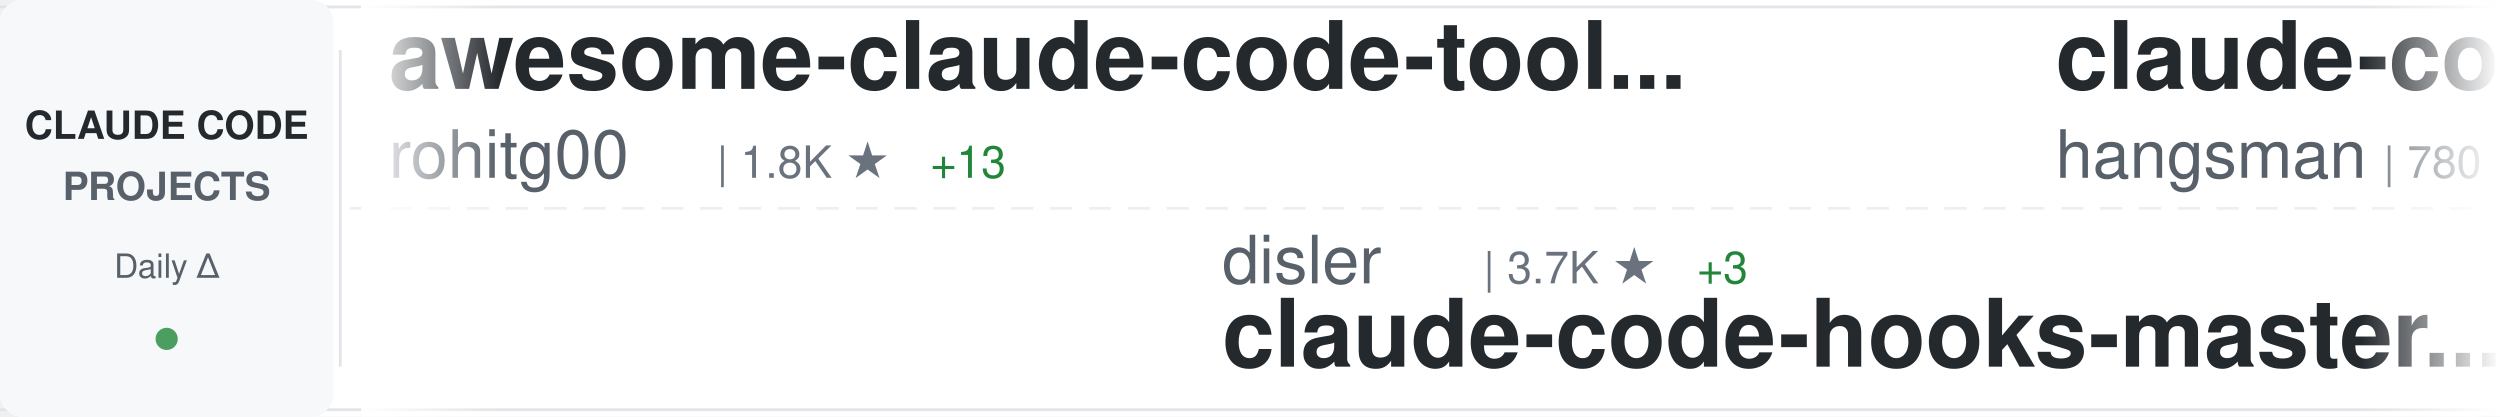
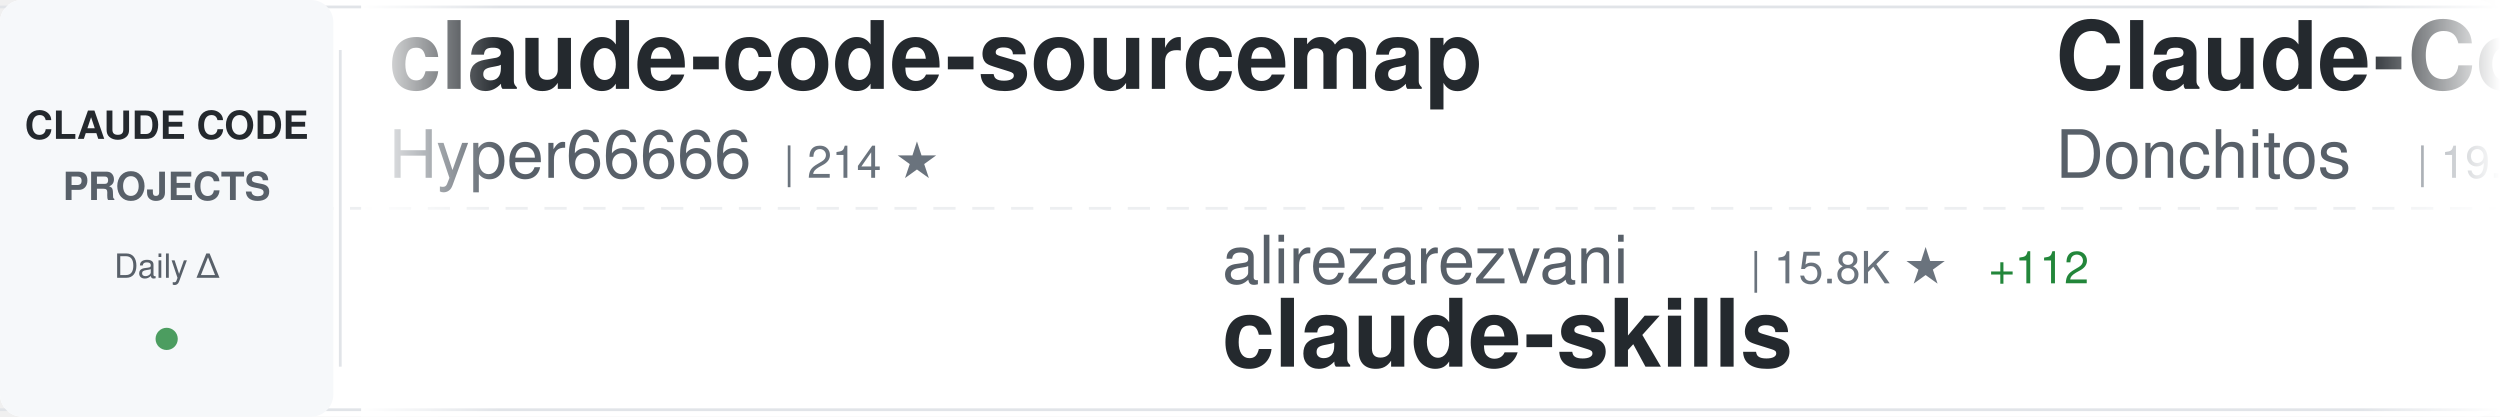
<svg xmlns="http://www.w3.org/2000/svg" width="900" height="150">
  <defs>
    <linearGradient id="awesomeLeftFade" x1="0%" y1="0%" x2="100%" y2="0%">
      <stop offset="0%" style="stop-color:#ffffff;stop-opacity:1" />
      <stop offset="100%" style="stop-color:#ffffff;stop-opacity:0" />
    </linearGradient>
    <linearGradient id="awesomeRightFade" x1="0%" y1="0%" x2="100%" y2="0%">
      <stop offset="0%" style="stop-color:#ffffff;stop-opacity:0" />
      <stop offset="100%" style="stop-color:#ffffff;stop-opacity:1" />
    </linearGradient>
  </defs>
  <rect width="900" height="150" fill="#ffffff" rx="8" />
  <rect x="0" y="2" width="900" height="1" fill="#e1e4e8" />
  <rect x="0" y="147" width="900" height="1" fill="#e1e4e8" />
  <line x1="0" y1="75" x2="900" y2="75" stroke="#e1e4e8" stroke-width="1" stroke-dasharray="8 6" opacity="0.6" />
  <rect x="0" y="0" width="120" height="150" fill="#f6f8fa" rx="8" />
  <text x="60" y="50" font-family="-apple-system, BlinkMacSystemFont, 'Segoe UI', Helvetica, Arial, sans-serif" font-size="14" font-weight="600" fill="#24292e" text-anchor="middle">CLAUDE CODE</text>
  <text x="60" y="72" font-family="-apple-system, BlinkMacSystemFont, 'Segoe UI', Helvetica, Arial, sans-serif" font-size="14" font-weight="600" fill="#586069" text-anchor="middle">PROJECTS</text>
  <text x="60" y="100" font-family="-apple-system, BlinkMacSystemFont, 'Segoe UI', Helvetica, Arial, sans-serif" font-size="12" font-weight="500" fill="#586069" text-anchor="middle">Daily Δ</text>
  <circle cx="60" cy="122" r="4" fill="#22863a" opacity="0.8" />
  <rect x="122" y="18" width="1" height="114" fill="#e1e4e8" />
  <clipPath id="awesomeTickerClip">
    <rect x="130" y="0" width="770" height="150" />
  </clipPath>
  <g clip-path="url(#awesomeTickerClip)">
    <g id="awesomeTickerItems">
      <animateTransform attributeName="transform" attributeType="XML" type="translate" from="0 0" to="-3000 0" dur="54s" repeatCount="indefinite" />
      <g transform="translate(0, 0)">
-         <text x="140" y="32" font-family="-apple-system, BlinkMacSystemFont, 'Segoe UI', Helvetica, Arial, sans-serif" font-size="34" font-weight="600" fill="#24292e">awesome-claude-code-tool...</text>
-         <text x="140" y="64" font-family="-apple-system, BlinkMacSystemFont, 'Segoe UI', Helvetica, Arial, sans-serif" font-size="24" font-weight="400" fill="#586069">rohitg00</text>
-         <text x="258" y="64" font-family="-apple-system, BlinkMacSystemFont, 'Segoe UI', Helvetica, Arial, sans-serif" font-size="16" font-weight="500" fill="#6a737d">| 1.8K ★</text>
-         <text x="335" y="64" font-family="-apple-system, BlinkMacSystemFont, 'Segoe UI', Helvetica, Arial, sans-serif" font-size="16" font-weight="500" fill="#22863a"> +13</text>
+         <text x="140" y="32" font-family="-apple-system, BlinkMacSystemFont, 'Segoe UI', Helvetica, Arial, sans-serif" font-size="34" font-weight="600" fill="#24292e">claude-code-sourcemap</text>
+         <text x="140" y="64" font-family="-apple-system, BlinkMacSystemFont, 'Segoe UI', Helvetica, Arial, sans-serif" font-size="24" font-weight="400" fill="#586069">Hyper66666</text>
+         <text x="282" y="64" font-family="-apple-system, BlinkMacSystemFont, 'Segoe UI', Helvetica, Arial, sans-serif" font-size="16" font-weight="500" fill="#6a737d">| 214 ★</text>
      </g>
      <g transform="translate(300, 0)">
-         <text x="140" y="102" font-family="-apple-system, BlinkMacSystemFont, 'Segoe UI', Helvetica, Arial, sans-serif" font-size="24" font-weight="400" fill="#586069">disler</text>
-         <text x="234" y="102" font-family="-apple-system, BlinkMacSystemFont, 'Segoe UI', Helvetica, Arial, sans-serif" font-size="16" font-weight="500" fill="#6a737d">| 3.7K ★</text>
-         <text x="311" y="102" font-family="-apple-system, BlinkMacSystemFont, 'Segoe UI', Helvetica, Arial, sans-serif" font-size="16" font-weight="500" fill="#22863a"> +3</text>
-         <text x="140" y="132" font-family="-apple-system, BlinkMacSystemFont, 'Segoe UI', Helvetica, Arial, sans-serif" font-size="34" font-weight="600" fill="#24292e">claude-code-hooks-master...</text>
+         <text x="140" y="102" font-family="-apple-system, BlinkMacSystemFont, 'Segoe UI', Helvetica, Arial, sans-serif" font-size="24" font-weight="400" fill="#586069">alirezarezvani</text>
+         <text x="330" y="102" font-family="-apple-system, BlinkMacSystemFont, 'Segoe UI', Helvetica, Arial, sans-serif" font-size="16" font-weight="500" fill="#6a737d">| 15.8K ★</text>
+         <text x="416" y="102" font-family="-apple-system, BlinkMacSystemFont, 'Segoe UI', Helvetica, Arial, sans-serif" font-size="16" font-weight="500" fill="#22863a"> +112</text>
+         <text x="140" y="132" font-family="-apple-system, BlinkMacSystemFont, 'Segoe UI', Helvetica, Arial, sans-serif" font-size="34" font-weight="600" fill="#24292e">claude-skills</text>
      </g>
      <g transform="translate(600, 0)">
-         <text x="140" y="32" font-family="-apple-system, BlinkMacSystemFont, 'Segoe UI', Helvetica, Arial, sans-serif" font-size="34" font-weight="600" fill="#24292e">claude-code-source</text>
-         <text x="140" y="64" font-family="-apple-system, BlinkMacSystemFont, 'Segoe UI', Helvetica, Arial, sans-serif" font-size="24" font-weight="400" fill="#586069">hangsman</text>
-         <text x="258" y="64" font-family="-apple-system, BlinkMacSystemFont, 'Segoe UI', Helvetica, Arial, sans-serif" font-size="16" font-weight="500" fill="#6a737d">| 780 ★</text>
+         <text x="140" y="32" font-family="-apple-system, BlinkMacSystemFont, 'Segoe UI', Helvetica, Arial, sans-serif" font-size="34" font-weight="600" fill="#24292e">Claude-Code-Game-Studios</text>
+         <text x="140" y="64" font-family="-apple-system, BlinkMacSystemFont, 'Segoe UI', Helvetica, Arial, sans-serif" font-size="24" font-weight="400" fill="#586069">Donchitos</text>
+         <text x="270" y="64" font-family="-apple-system, BlinkMacSystemFont, 'Segoe UI', Helvetica, Arial, sans-serif" font-size="16" font-weight="500" fill="#6a737d">| 19.6K ★</text>
+         <text x="356" y="64" font-family="-apple-system, BlinkMacSystemFont, 'Segoe UI', Helvetica, Arial, sans-serif" font-size="16" font-weight="500" fill="#22863a"> +109</text>
      </g>
      <g transform="translate(900, 0)">
-         <text x="140" y="102" font-family="-apple-system, BlinkMacSystemFont, 'Segoe UI', Helvetica, Arial, sans-serif" font-size="24" font-weight="400" fill="#586069">1rgs</text>
-         <text x="210" y="102" font-family="-apple-system, BlinkMacSystemFont, 'Segoe UI', Helvetica, Arial, sans-serif" font-size="16" font-weight="500" fill="#6a737d">| 3.6K ★</text>
-         <text x="287" y="102" font-family="-apple-system, BlinkMacSystemFont, 'Segoe UI', Helvetica, Arial, sans-serif" font-size="16" font-weight="500" fill="#22863a"> +3</text>
-         <text x="140" y="132" font-family="-apple-system, BlinkMacSystemFont, 'Segoe UI', Helvetica, Arial, sans-serif" font-size="34" font-weight="600" fill="#24292e">claude-code-proxy</text>
+         <text x="140" y="102" font-family="-apple-system, BlinkMacSystemFont, 'Segoe UI', Helvetica, Arial, sans-serif" font-size="24" font-weight="400" fill="#586069">zebbern</text>
+         <text x="246" y="102" font-family="-apple-system, BlinkMacSystemFont, 'Segoe UI', Helvetica, Arial, sans-serif" font-size="16" font-weight="500" fill="#6a737d">| 4.2K ★</text>
+         <text x="323" y="102" font-family="-apple-system, BlinkMacSystemFont, 'Segoe UI', Helvetica, Arial, sans-serif" font-size="16" font-weight="500" fill="#22863a"> +5</text>
+         <text x="140" y="132" font-family="-apple-system, BlinkMacSystemFont, 'Segoe UI', Helvetica, Arial, sans-serif" font-size="34" font-weight="600" fill="#24292e">claude-code-guide</text>
      </g>
      <g transform="translate(1200, 0)">
-         <text x="140" y="32" font-family="-apple-system, BlinkMacSystemFont, 'Segoe UI', Helvetica, Arial, sans-serif" font-size="34" font-weight="600" fill="#24292e">Claude-code</text>
-         <text x="140" y="64" font-family="-apple-system, BlinkMacSystemFont, 'Segoe UI', Helvetica, Arial, sans-serif" font-size="24" font-weight="400" fill="#586069">fazxes</text>
-         <text x="234" y="64" font-family="-apple-system, BlinkMacSystemFont, 'Segoe UI', Helvetica, Arial, sans-serif" font-size="16" font-weight="500" fill="#6a737d">| 216 ★</text>
-         <text x="302" y="64" font-family="-apple-system, BlinkMacSystemFont, 'Segoe UI', Helvetica, Arial, sans-serif" font-size="16" font-weight="500" fill="#22863a"> +1</text>
+         <text x="140" y="32" font-family="-apple-system, BlinkMacSystemFont, 'Segoe UI', Helvetica, Arial, sans-serif" font-size="34" font-weight="600" fill="#24292e">claude-plugins-official</text>
+         <text x="140" y="64" font-family="-apple-system, BlinkMacSystemFont, 'Segoe UI', Helvetica, Arial, sans-serif" font-size="24" font-weight="400" fill="#586069">anthropics</text>
+         <text x="282" y="64" font-family="-apple-system, BlinkMacSystemFont, 'Segoe UI', Helvetica, Arial, sans-serif" font-size="16" font-weight="500" fill="#6a737d">| 22.8K ★</text>
+         <text x="368" y="64" font-family="-apple-system, BlinkMacSystemFont, 'Segoe UI', Helvetica, Arial, sans-serif" font-size="16" font-weight="500" fill="#22863a"> +2.0K</text>
      </g>
      <g transform="translate(1500, 0)">
-         <text x="140" y="102" font-family="-apple-system, BlinkMacSystemFont, 'Segoe UI', Helvetica, Arial, sans-serif" font-size="24" font-weight="400" fill="#586069">anthropics</text>
-         <text x="282" y="102" font-family="-apple-system, BlinkMacSystemFont, 'Segoe UI', Helvetica, Arial, sans-serif" font-size="16" font-weight="500" fill="#6a737d">| 4.7K ★</text>
-         <text x="359" y="102" font-family="-apple-system, BlinkMacSystemFont, 'Segoe UI', Helvetica, Arial, sans-serif" font-size="16" font-weight="500" fill="#22863a"> +9</text>
-         <text x="140" y="132" font-family="-apple-system, BlinkMacSystemFont, 'Segoe UI', Helvetica, Arial, sans-serif" font-size="34" font-weight="600" fill="#24292e">claude-code-security-rev...</text>
+         <text x="140" y="102" font-family="-apple-system, BlinkMacSystemFont, 'Segoe UI', Helvetica, Arial, sans-serif" font-size="24" font-weight="400" fill="#586069">darcyegb</text>
+         <text x="258" y="102" font-family="-apple-system, BlinkMacSystemFont, 'Segoe UI', Helvetica, Arial, sans-serif" font-size="16" font-weight="500" fill="#6a737d">| 701 ★</text>
+         <text x="326" y="102" font-family="-apple-system, BlinkMacSystemFont, 'Segoe UI', Helvetica, Arial, sans-serif" font-size="16" font-weight="500" fill="#22863a"> +1</text>
+         <text x="140" y="132" font-family="-apple-system, BlinkMacSystemFont, 'Segoe UI', Helvetica, Arial, sans-serif" font-size="34" font-weight="600" fill="#24292e">ClaudeCodeAgents</text>
      </g>
      <g transform="translate(1800, 0)">
-         <text x="140" y="32" font-family="-apple-system, BlinkMacSystemFont, 'Segoe UI', Helvetica, Arial, sans-serif" font-size="34" font-weight="600" fill="#24292e">cc-switch</text>
-         <text x="140" y="64" font-family="-apple-system, BlinkMacSystemFont, 'Segoe UI', Helvetica, Arial, sans-serif" font-size="24" font-weight="400" fill="#586069">farion1231</text>
-         <text x="282" y="64" font-family="-apple-system, BlinkMacSystemFont, 'Segoe UI', Helvetica, Arial, sans-serif" font-size="16" font-weight="500" fill="#6a737d">| 77.3K ★</text>
-         <text x="368" y="64" font-family="-apple-system, BlinkMacSystemFont, 'Segoe UI', Helvetica, Arial, sans-serif" font-size="16" font-weight="500" fill="#22863a"> +869</text>
+         <text x="140" y="32" font-family="-apple-system, BlinkMacSystemFont, 'Segoe UI', Helvetica, Arial, sans-serif" font-size="34" font-weight="600" fill="#24292e">Claude-Code-Workflow</text>
+         <text x="140" y="64" font-family="-apple-system, BlinkMacSystemFont, 'Segoe UI', Helvetica, Arial, sans-serif" font-size="24" font-weight="400" fill="#586069">catlog22</text>
+         <text x="258" y="64" font-family="-apple-system, BlinkMacSystemFont, 'Segoe UI', Helvetica, Arial, sans-serif" font-size="16" font-weight="500" fill="#6a737d">| 2.0K ★</text>
+         <text x="335" y="64" font-family="-apple-system, BlinkMacSystemFont, 'Segoe UI', Helvetica, Arial, sans-serif" font-size="16" font-weight="500" fill="#22863a"> +2</text>
      </g>
      <g transform="translate(2100, 0)">
-         <text x="140" y="102" font-family="-apple-system, BlinkMacSystemFont, 'Segoe UI', Helvetica, Arial, sans-serif" font-size="24" font-weight="400" fill="#586069">AICoderTudou</text>
-         <text x="306" y="102" font-family="-apple-system, BlinkMacSystemFont, 'Segoe UI', Helvetica, Arial, sans-serif" font-size="16" font-weight="500" fill="#6a737d">| 502 ★</text>
-         <text x="140" y="132" font-family="-apple-system, BlinkMacSystemFont, 'Segoe UI', Helvetica, Arial, sans-serif" font-size="34" font-weight="600" fill="#24292e">claude-code-tudou</text>
+         <text x="140" y="102" font-family="-apple-system, BlinkMacSystemFont, 'Segoe UI', Helvetica, Arial, sans-serif" font-size="24" font-weight="400" fill="#586069">anthropics</text>
+         <text x="282" y="102" font-family="-apple-system, BlinkMacSystemFont, 'Segoe UI', Helvetica, Arial, sans-serif" font-size="16" font-weight="500" fill="#6a737d">| 138.9K ★</text>
+         <text x="377" y="102" font-family="-apple-system, BlinkMacSystemFont, 'Segoe UI', Helvetica, Arial, sans-serif" font-size="16" font-weight="500" fill="#22863a"> +606</text>
+         <text x="140" y="132" font-family="-apple-system, BlinkMacSystemFont, 'Segoe UI', Helvetica, Arial, sans-serif" font-size="34" font-weight="600" fill="#24292e">skills</text>
      </g>
      <g transform="translate(2400, 0)">
-         <text x="140" y="32" font-family="-apple-system, BlinkMacSystemFont, 'Segoe UI', Helvetica, Arial, sans-serif" font-size="34" font-weight="600" fill="#24292e">claude-code-showcase</text>
-         <text x="140" y="64" font-family="-apple-system, BlinkMacSystemFont, 'Segoe UI', Helvetica, Arial, sans-serif" font-size="24" font-weight="400" fill="#586069">ChrisWiles</text>
-         <text x="282" y="64" font-family="-apple-system, BlinkMacSystemFont, 'Segoe UI', Helvetica, Arial, sans-serif" font-size="16" font-weight="500" fill="#6a737d">| 5.9K ★</text>
-         <text x="359" y="64" font-family="-apple-system, BlinkMacSystemFont, 'Segoe UI', Helvetica, Arial, sans-serif" font-size="16" font-weight="500" fill="#22863a"> +5</text>
+         <text x="140" y="32" font-family="-apple-system, BlinkMacSystemFont, 'Segoe UI', Helvetica, Arial, sans-serif" font-size="34" font-weight="600" fill="#24292e">ECC</text>
+         <text x="140" y="64" font-family="-apple-system, BlinkMacSystemFont, 'Segoe UI', Helvetica, Arial, sans-serif" font-size="24" font-weight="400" fill="#586069">affaan-m</text>
+         <text x="258" y="64" font-family="-apple-system, BlinkMacSystemFont, 'Segoe UI', Helvetica, Arial, sans-serif" font-size="16" font-weight="500" fill="#6a737d">| 188.2K ★</text>
+         <text x="353" y="64" font-family="-apple-system, BlinkMacSystemFont, 'Segoe UI', Helvetica, Arial, sans-serif" font-size="16" font-weight="500" fill="#22863a"> +478</text>
      </g>
      <g transform="translate(2700, 0)">
-         <text x="140" y="102" font-family="-apple-system, BlinkMacSystemFont, 'Segoe UI', Helvetica, Arial, sans-serif" font-size="24" font-weight="400" fill="#586069">pedrohcgs</text>
-         <text x="270" y="102" font-family="-apple-system, BlinkMacSystemFont, 'Segoe UI', Helvetica, Arial, sans-serif" font-size="16" font-weight="500" fill="#6a737d">| 1.1K ★</text>
-         <text x="347" y="102" font-family="-apple-system, BlinkMacSystemFont, 'Segoe UI', Helvetica, Arial, sans-serif" font-size="16" font-weight="500" fill="#22863a"> +9</text>
-         <text x="140" y="132" font-family="-apple-system, BlinkMacSystemFont, 'Segoe UI', Helvetica, Arial, sans-serif" font-size="34" font-weight="600" fill="#24292e">claude-code-my-workflow</text>
+         <text x="140" y="102" font-family="-apple-system, BlinkMacSystemFont, 'Segoe UI', Helvetica, Arial, sans-serif" font-size="24" font-weight="400" fill="#586069">FlorianBruniaux</text>
+         <text x="342" y="102" font-family="-apple-system, BlinkMacSystemFont, 'Segoe UI', Helvetica, Arial, sans-serif" font-size="16" font-weight="500" fill="#6a737d">| 4.4K ★</text>
+         <text x="419" y="102" font-family="-apple-system, BlinkMacSystemFont, 'Segoe UI', Helvetica, Arial, sans-serif" font-size="16" font-weight="500" fill="#22863a"> +12</text>
+         <text x="140" y="132" font-family="-apple-system, BlinkMacSystemFont, 'Segoe UI', Helvetica, Arial, sans-serif" font-size="34" font-weight="600" fill="#24292e">claude-code-ultimate-gui...</text>
      </g>
      <g transform="translate(3000, 0)">
-         <text x="140" y="32" font-family="-apple-system, BlinkMacSystemFont, 'Segoe UI', Helvetica, Arial, sans-serif" font-size="34" font-weight="600" fill="#24292e">awesome-claude-code-tool...</text>
-         <text x="140" y="64" font-family="-apple-system, BlinkMacSystemFont, 'Segoe UI', Helvetica, Arial, sans-serif" font-size="24" font-weight="400" fill="#586069">rohitg00</text>
-         <text x="258" y="64" font-family="-apple-system, BlinkMacSystemFont, 'Segoe UI', Helvetica, Arial, sans-serif" font-size="16" font-weight="500" fill="#6a737d">| 1.8K ★</text>
-         <text x="335" y="64" font-family="-apple-system, BlinkMacSystemFont, 'Segoe UI', Helvetica, Arial, sans-serif" font-size="16" font-weight="500" fill="#22863a"> +13</text>
+         <text x="140" y="32" font-family="-apple-system, BlinkMacSystemFont, 'Segoe UI', Helvetica, Arial, sans-serif" font-size="34" font-weight="600" fill="#24292e">claude-code-sourcemap</text>
+         <text x="140" y="64" font-family="-apple-system, BlinkMacSystemFont, 'Segoe UI', Helvetica, Arial, sans-serif" font-size="24" font-weight="400" fill="#586069">Hyper66666</text>
+         <text x="282" y="64" font-family="-apple-system, BlinkMacSystemFont, 'Segoe UI', Helvetica, Arial, sans-serif" font-size="16" font-weight="500" fill="#6a737d">| 214 ★</text>
      </g>
      <g transform="translate(3300, 0)">
-         <text x="140" y="102" font-family="-apple-system, BlinkMacSystemFont, 'Segoe UI', Helvetica, Arial, sans-serif" font-size="24" font-weight="400" fill="#586069">disler</text>
-         <text x="234" y="102" font-family="-apple-system, BlinkMacSystemFont, 'Segoe UI', Helvetica, Arial, sans-serif" font-size="16" font-weight="500" fill="#6a737d">| 3.7K ★</text>
-         <text x="311" y="102" font-family="-apple-system, BlinkMacSystemFont, 'Segoe UI', Helvetica, Arial, sans-serif" font-size="16" font-weight="500" fill="#22863a"> +3</text>
-         <text x="140" y="132" font-family="-apple-system, BlinkMacSystemFont, 'Segoe UI', Helvetica, Arial, sans-serif" font-size="34" font-weight="600" fill="#24292e">claude-code-hooks-master...</text>
+         <text x="140" y="102" font-family="-apple-system, BlinkMacSystemFont, 'Segoe UI', Helvetica, Arial, sans-serif" font-size="24" font-weight="400" fill="#586069">alirezarezvani</text>
+         <text x="330" y="102" font-family="-apple-system, BlinkMacSystemFont, 'Segoe UI', Helvetica, Arial, sans-serif" font-size="16" font-weight="500" fill="#6a737d">| 15.8K ★</text>
+         <text x="416" y="102" font-family="-apple-system, BlinkMacSystemFont, 'Segoe UI', Helvetica, Arial, sans-serif" font-size="16" font-weight="500" fill="#22863a"> +112</text>
+         <text x="140" y="132" font-family="-apple-system, BlinkMacSystemFont, 'Segoe UI', Helvetica, Arial, sans-serif" font-size="34" font-weight="600" fill="#24292e">claude-skills</text>
      </g>
      <g transform="translate(3600, 0)">
-         <text x="140" y="32" font-family="-apple-system, BlinkMacSystemFont, 'Segoe UI', Helvetica, Arial, sans-serif" font-size="34" font-weight="600" fill="#24292e">claude-code-source</text>
-         <text x="140" y="64" font-family="-apple-system, BlinkMacSystemFont, 'Segoe UI', Helvetica, Arial, sans-serif" font-size="24" font-weight="400" fill="#586069">hangsman</text>
-         <text x="258" y="64" font-family="-apple-system, BlinkMacSystemFont, 'Segoe UI', Helvetica, Arial, sans-serif" font-size="16" font-weight="500" fill="#6a737d">| 780 ★</text>
+         <text x="140" y="32" font-family="-apple-system, BlinkMacSystemFont, 'Segoe UI', Helvetica, Arial, sans-serif" font-size="34" font-weight="600" fill="#24292e">Claude-Code-Game-Studios</text>
+         <text x="140" y="64" font-family="-apple-system, BlinkMacSystemFont, 'Segoe UI', Helvetica, Arial, sans-serif" font-size="24" font-weight="400" fill="#586069">Donchitos</text>
+         <text x="270" y="64" font-family="-apple-system, BlinkMacSystemFont, 'Segoe UI', Helvetica, Arial, sans-serif" font-size="16" font-weight="500" fill="#6a737d">| 19.6K ★</text>
+         <text x="356" y="64" font-family="-apple-system, BlinkMacSystemFont, 'Segoe UI', Helvetica, Arial, sans-serif" font-size="16" font-weight="500" fill="#22863a"> +109</text>
      </g>
      <g transform="translate(3900, 0)">
-         <text x="140" y="102" font-family="-apple-system, BlinkMacSystemFont, 'Segoe UI', Helvetica, Arial, sans-serif" font-size="24" font-weight="400" fill="#586069">1rgs</text>
-         <text x="210" y="102" font-family="-apple-system, BlinkMacSystemFont, 'Segoe UI', Helvetica, Arial, sans-serif" font-size="16" font-weight="500" fill="#6a737d">| 3.6K ★</text>
-         <text x="287" y="102" font-family="-apple-system, BlinkMacSystemFont, 'Segoe UI', Helvetica, Arial, sans-serif" font-size="16" font-weight="500" fill="#22863a"> +3</text>
-         <text x="140" y="132" font-family="-apple-system, BlinkMacSystemFont, 'Segoe UI', Helvetica, Arial, sans-serif" font-size="34" font-weight="600" fill="#24292e">claude-code-proxy</text>
+         <text x="140" y="102" font-family="-apple-system, BlinkMacSystemFont, 'Segoe UI', Helvetica, Arial, sans-serif" font-size="24" font-weight="400" fill="#586069">zebbern</text>
+         <text x="246" y="102" font-family="-apple-system, BlinkMacSystemFont, 'Segoe UI', Helvetica, Arial, sans-serif" font-size="16" font-weight="500" fill="#6a737d">| 4.2K ★</text>
+         <text x="323" y="102" font-family="-apple-system, BlinkMacSystemFont, 'Segoe UI', Helvetica, Arial, sans-serif" font-size="16" font-weight="500" fill="#22863a"> +5</text>
+         <text x="140" y="132" font-family="-apple-system, BlinkMacSystemFont, 'Segoe UI', Helvetica, Arial, sans-serif" font-size="34" font-weight="600" fill="#24292e">claude-code-guide</text>
      </g>
    </g>
  </g>
  <rect x="130" y="0" width="50" height="150" fill="url(#awesomeLeftFade)" />
  <rect x="850" y="0" width="50" height="150" fill="url(#awesomeRightFade)" />
</svg>
